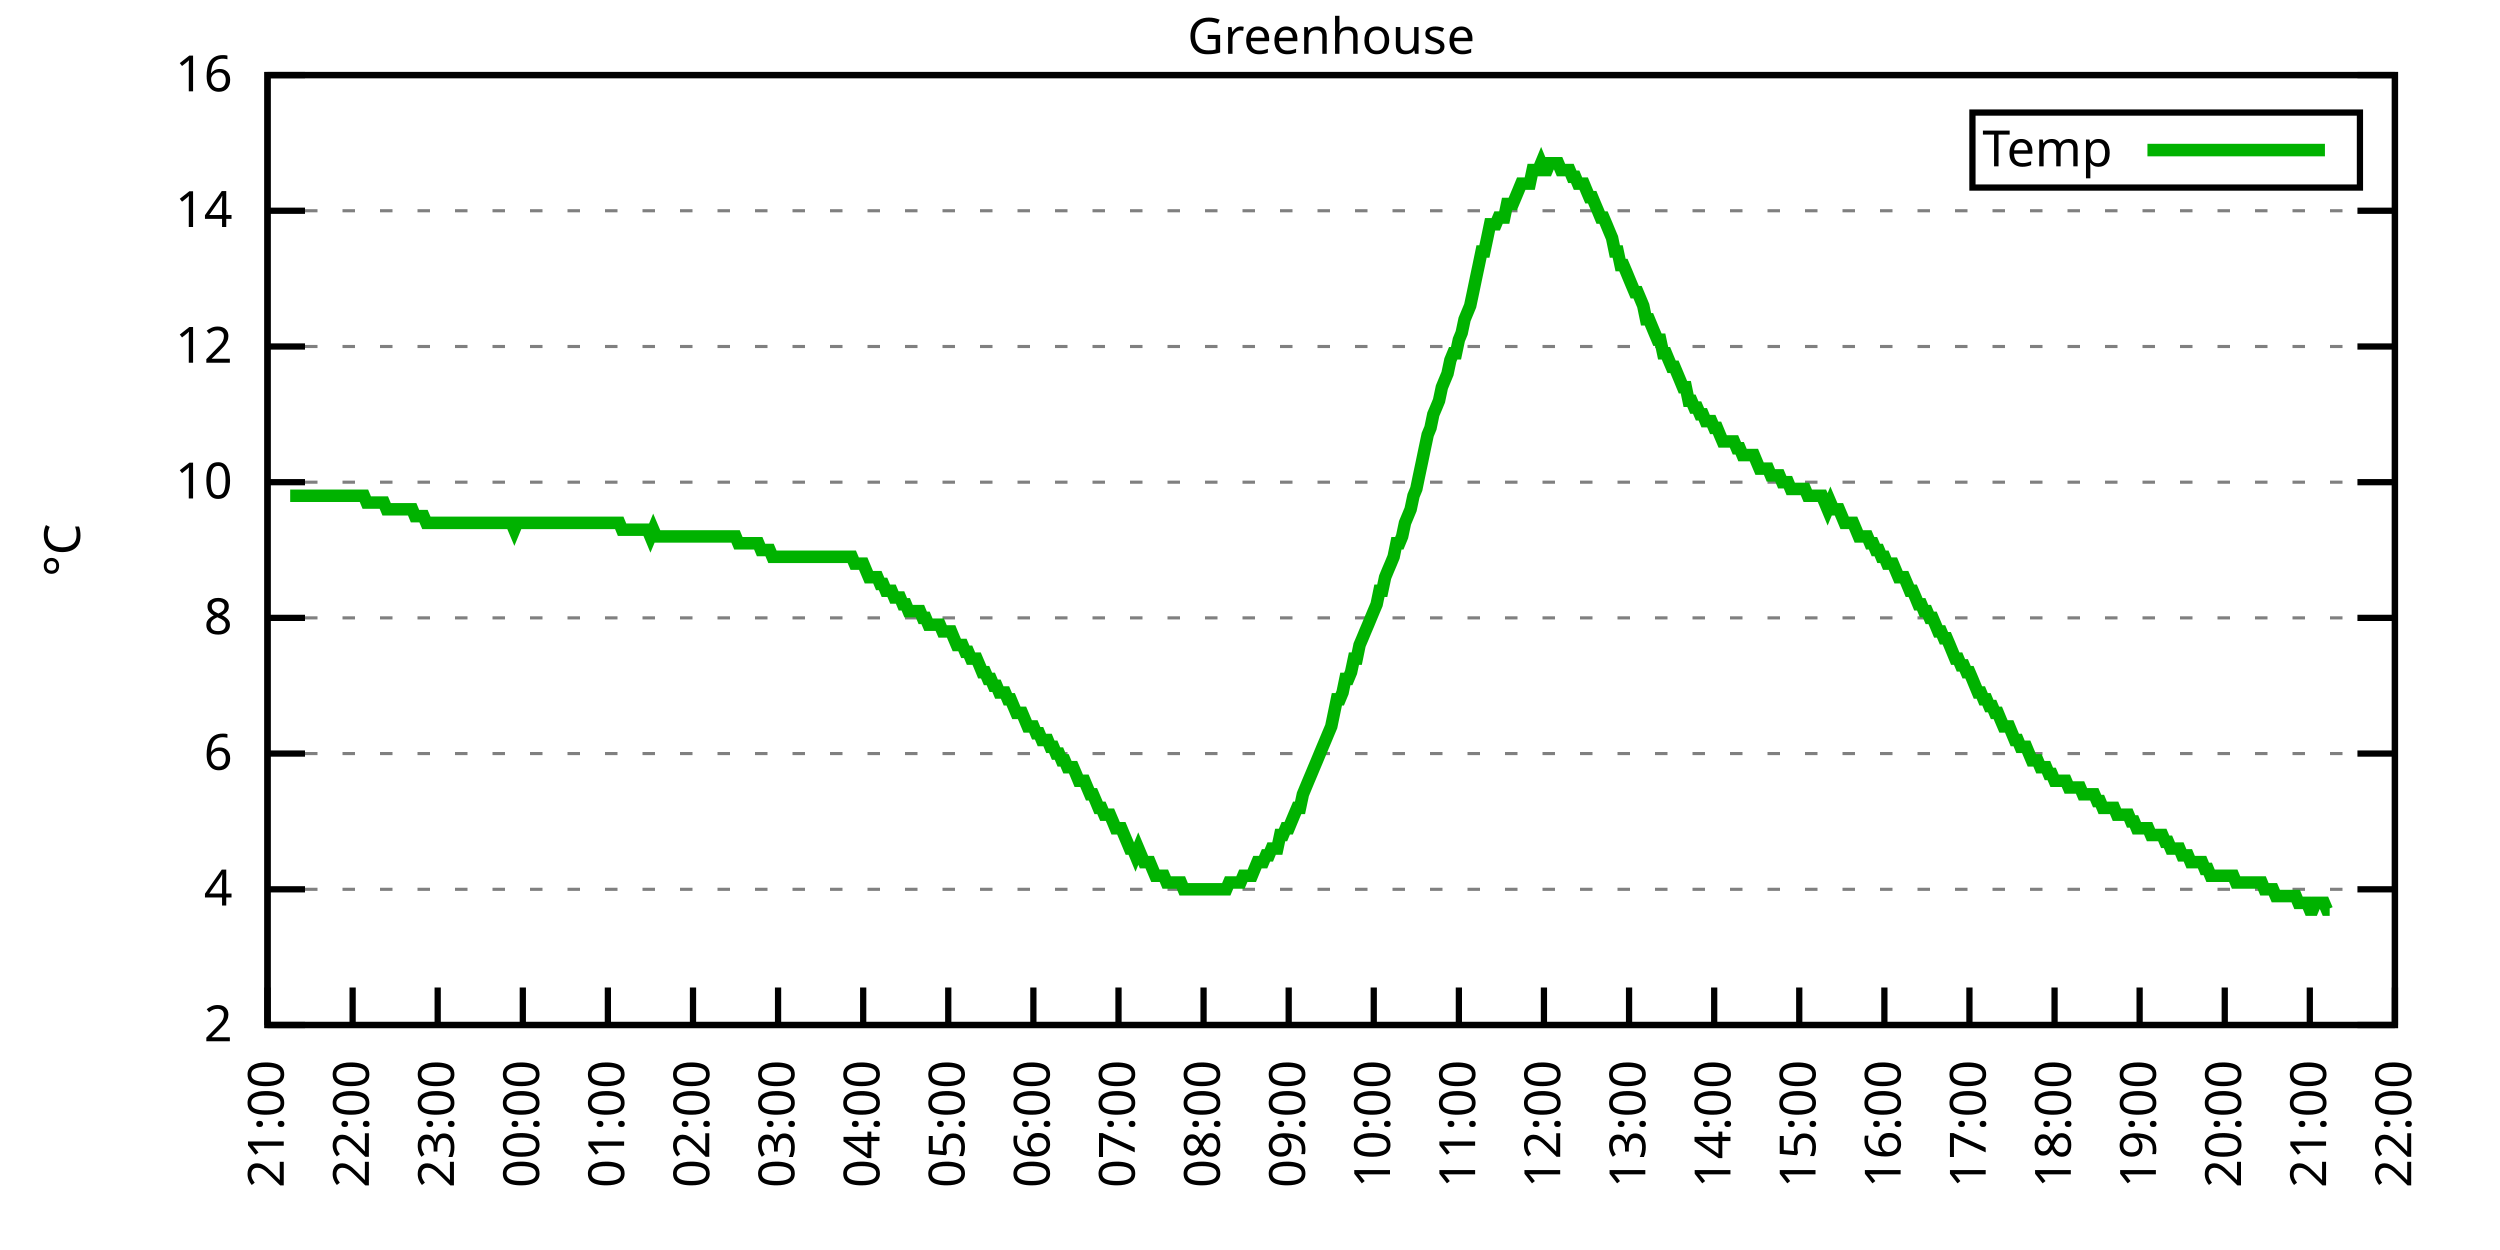
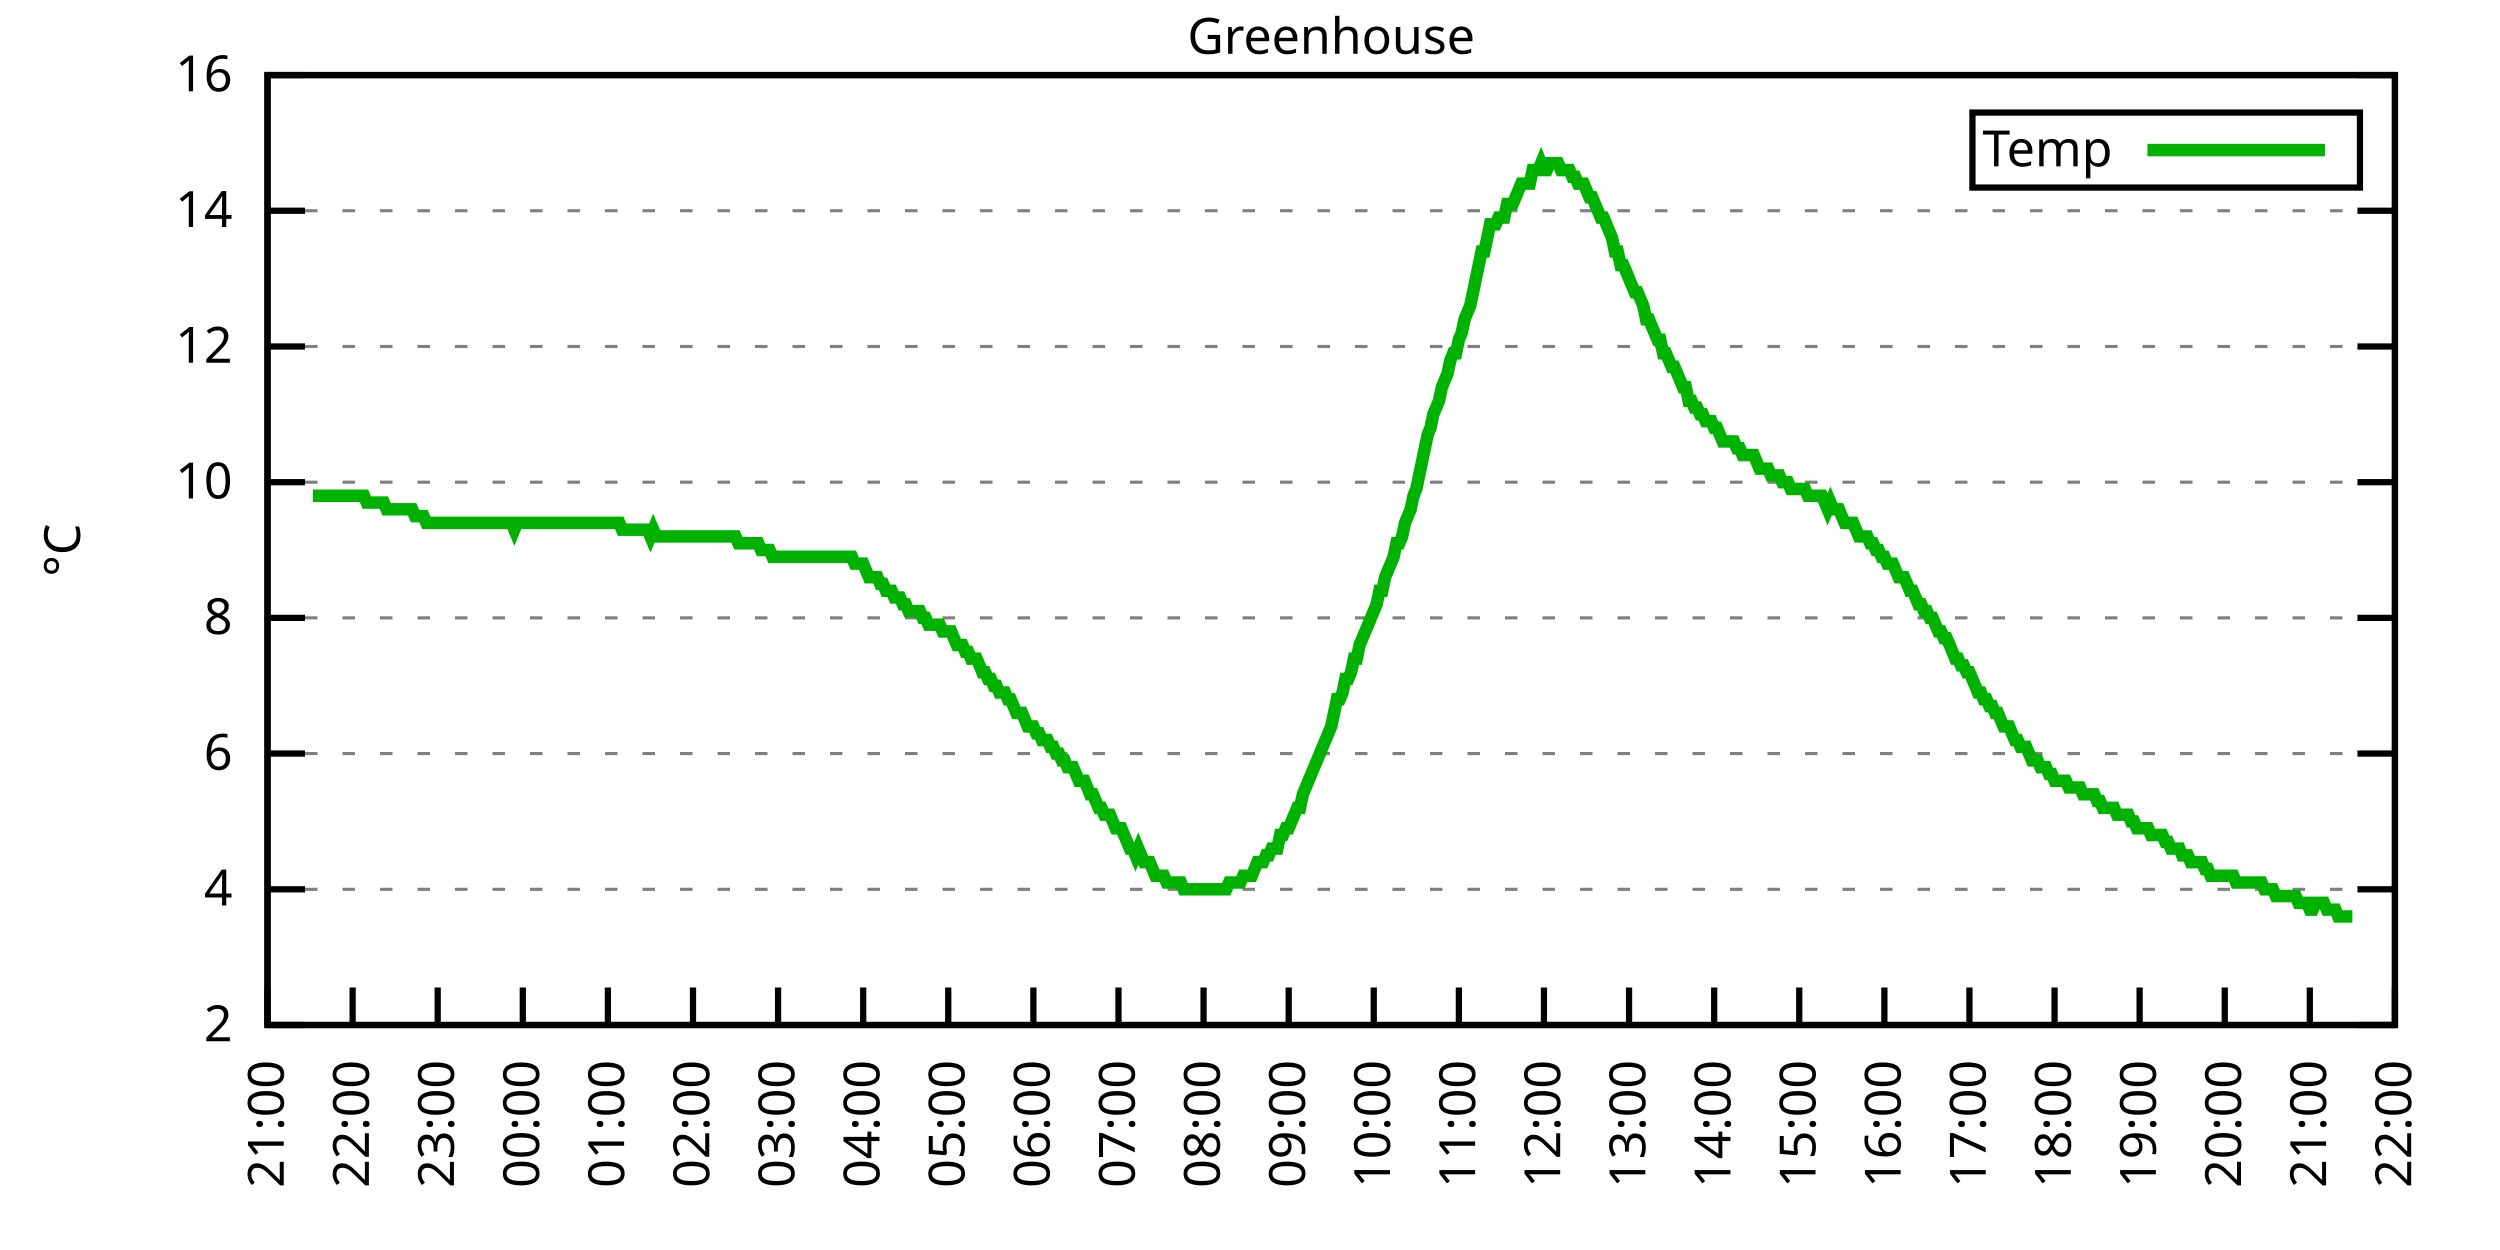
<svg xmlns="http://www.w3.org/2000/svg" xmlns:xlink="http://www.w3.org/1999/xlink" width="400" height="200" viewBox="0 0 400 200">
  <g id="gnuplot_canvas">
    <rect x="0" y="0" width="400" height="200" fill="none" />
    <defs>
      <circle id="gpDot" r="0.5" stroke-width="0.5" stroke="currentColor" />
      <path id="gpPt0" stroke-width="0.333" stroke="currentColor" d="M-1,0 h2 M0,-1 v2" />
      <path id="gpPt1" stroke-width="0.333" stroke="currentColor" d="M-1,-1 L1,1 M1,-1 L-1,1" />
      <path id="gpPt2" stroke-width="0.333" stroke="currentColor" d="M-1,0 L1,0 M0,-1 L0,1 M-1,-1 L1,1 M-1,1 L1,-1" />
      <rect id="gpPt3" stroke-width="0.333" stroke="currentColor" x="-1" y="-1" width="2" height="2" />
      <rect id="gpPt4" stroke-width="0.333" stroke="currentColor" fill="currentColor" x="-1" y="-1" width="2" height="2" />
      <circle id="gpPt5" stroke-width="0.333" stroke="currentColor" cx="0" cy="0" r="1" />
      <use xlink:href="#gpPt5" id="gpPt6" fill="currentColor" stroke="none" />
      <path id="gpPt7" stroke-width="0.333" stroke="currentColor" d="M0,-1.33 L-1.33,0.67 L1.33,0.67 z" />
      <use xlink:href="#gpPt7" id="gpPt8" fill="currentColor" stroke="none" />
      <use xlink:href="#gpPt7" id="gpPt9" stroke="currentColor" transform="rotate(180)" />
      <use xlink:href="#gpPt9" id="gpPt10" fill="currentColor" stroke="none" />
      <use xlink:href="#gpPt3" id="gpPt11" stroke="currentColor" transform="rotate(45)" />
      <use xlink:href="#gpPt11" id="gpPt12" fill="currentColor" stroke="none" />
      <path id="gpPt13" stroke-width="0.333" stroke="currentColor" d="M0,1.330 L1.265,0.411 L0.782,-1.067 L-0.782,-1.076 L-1.265,0.411 z" />
      <use xlink:href="#gpPt13" id="gpPt14" fill="currentColor" stroke="none" />
      <filter id="textbox" filterUnits="objectBoundingBox" x="0" y="0" height="1" width="1">
        <feFlood flood-color="white" flood-opacity="1" result="bgnd" />
        <feComposite in="SourceGraphic" in2="bgnd" operator="atop" />
      </filter>
      <filter id="greybox" filterUnits="objectBoundingBox" x="0" y="0" height="1" width="1">
        <feFlood flood-color="lightgrey" flood-opacity="1" result="grey" />
        <feComposite in="SourceGraphic" in2="grey" operator="atop" />
      </filter>
    </defs>
    <g fill="none" color="white" stroke="currentColor" stroke-width="1.00" stroke-linecap="butt" stroke-linejoin="miter">
</g>
    <g fill="none" color="black" stroke="currentColor" stroke-width="1.00" stroke-linecap="butt" stroke-linejoin="miter">
      <g stroke="none" shape-rendering="crispEdges">
        <polygon fill="rgb(255, 255, 255)" points="42.80,164.00 383.18,164.00 383.18,12.02 42.80,12.02 " />
      </g>
    </g>
    <g fill="none" color="black" stroke="currentColor" stroke-width="1.00" stroke-linecap="butt" stroke-linejoin="miter">
</g>
    <g fill="none" color="black" stroke="black" stroke-width="0.50" stroke-linecap="butt" stroke-linejoin="miter">
</g>
    <g fill="none" color="gray" stroke="currentColor" stroke-width="0.50" stroke-linecap="butt" stroke-linejoin="miter">
      <path stroke="gray" stroke-dasharray="2,4" class="gridline" d="M42.80,164.00 L383.19,164.00  " />
    </g>
    <g fill="none" color="gray" stroke="gray" stroke-width="1.00" stroke-linecap="butt" stroke-linejoin="miter">
</g>
    <g fill="none" color="black" stroke="currentColor" stroke-width="1.00" stroke-linecap="butt" stroke-linejoin="miter">
      <path stroke="black" d="M42.80,164.00 L48.80,164.00 M383.19,164.00 L377.19,164.00  " />
      <g transform="translate(37.20,166.60)" stroke="none" fill="black" font-family="Sans" font-size="8.00" text-anchor="end">
        <text>
          <tspan font-family="Sans"> 2</tspan>
        </text>
      </g>
    </g>
    <g fill="none" color="black" stroke="currentColor" stroke-width="1.00" stroke-linecap="butt" stroke-linejoin="miter">
</g>
    <g fill="none" color="black" stroke="black" stroke-width="0.50" stroke-linecap="butt" stroke-linejoin="miter">
</g>
    <g fill="none" color="gray" stroke="currentColor" stroke-width="0.50" stroke-linecap="butt" stroke-linejoin="miter">
      <path stroke="gray" stroke-dasharray="2,4" class="gridline" d="M42.80,142.29 L383.19,142.29  " />
    </g>
    <g fill="none" color="gray" stroke="gray" stroke-width="1.00" stroke-linecap="butt" stroke-linejoin="miter">
</g>
    <g fill="none" color="black" stroke="currentColor" stroke-width="1.00" stroke-linecap="butt" stroke-linejoin="miter">
      <path stroke="black" d="M42.80,142.29 L48.80,142.29 M383.19,142.29 L377.19,142.29  " />
      <g transform="translate(37.20,144.89)" stroke="none" fill="black" font-family="Sans" font-size="8.00" text-anchor="end">
        <text>
          <tspan font-family="Sans"> 4</tspan>
        </text>
      </g>
    </g>
    <g fill="none" color="black" stroke="currentColor" stroke-width="1.00" stroke-linecap="butt" stroke-linejoin="miter">
</g>
    <g fill="none" color="black" stroke="black" stroke-width="0.50" stroke-linecap="butt" stroke-linejoin="miter">
</g>
    <g fill="none" color="gray" stroke="currentColor" stroke-width="0.50" stroke-linecap="butt" stroke-linejoin="miter">
      <path stroke="gray" stroke-dasharray="2,4" class="gridline" d="M42.80,120.57 L383.19,120.57  " />
    </g>
    <g fill="none" color="gray" stroke="gray" stroke-width="1.00" stroke-linecap="butt" stroke-linejoin="miter">
</g>
    <g fill="none" color="black" stroke="currentColor" stroke-width="1.00" stroke-linecap="butt" stroke-linejoin="miter">
      <path stroke="black" d="M42.80,120.57 L48.80,120.57 M383.19,120.57 L377.19,120.57  " />
      <g transform="translate(37.20,123.17)" stroke="none" fill="black" font-family="Sans" font-size="8.00" text-anchor="end">
        <text>
          <tspan font-family="Sans"> 6</tspan>
        </text>
      </g>
    </g>
    <g fill="none" color="black" stroke="currentColor" stroke-width="1.00" stroke-linecap="butt" stroke-linejoin="miter">
</g>
    <g fill="none" color="black" stroke="black" stroke-width="0.50" stroke-linecap="butt" stroke-linejoin="miter">
</g>
    <g fill="none" color="gray" stroke="currentColor" stroke-width="0.50" stroke-linecap="butt" stroke-linejoin="miter">
      <path stroke="gray" stroke-dasharray="2,4" class="gridline" d="M42.80,98.86 L383.19,98.86  " />
    </g>
    <g fill="none" color="gray" stroke="gray" stroke-width="1.00" stroke-linecap="butt" stroke-linejoin="miter">
</g>
    <g fill="none" color="black" stroke="currentColor" stroke-width="1.00" stroke-linecap="butt" stroke-linejoin="miter">
      <path stroke="black" d="M42.80,98.86 L48.80,98.86 M383.19,98.86 L377.19,98.86  " />
      <g transform="translate(37.20,101.46)" stroke="none" fill="black" font-family="Sans" font-size="8.00" text-anchor="end">
        <text>
          <tspan font-family="Sans"> 8</tspan>
        </text>
      </g>
    </g>
    <g fill="none" color="black" stroke="currentColor" stroke-width="1.00" stroke-linecap="butt" stroke-linejoin="miter">
</g>
    <g fill="none" color="black" stroke="black" stroke-width="0.50" stroke-linecap="butt" stroke-linejoin="miter">
</g>
    <g fill="none" color="gray" stroke="currentColor" stroke-width="0.50" stroke-linecap="butt" stroke-linejoin="miter">
      <path stroke="gray" stroke-dasharray="2,4" class="gridline" d="M42.80,77.15 L383.19,77.15  " />
    </g>
    <g fill="none" color="gray" stroke="gray" stroke-width="1.00" stroke-linecap="butt" stroke-linejoin="miter">
</g>
    <g fill="none" color="black" stroke="currentColor" stroke-width="1.00" stroke-linecap="butt" stroke-linejoin="miter">
      <path stroke="black" d="M42.80,77.15 L48.80,77.15 M383.19,77.15 L377.19,77.15  " />
      <g transform="translate(37.20,79.75)" stroke="none" fill="black" font-family="Sans" font-size="8.00" text-anchor="end">
        <text>
          <tspan font-family="Sans"> 10</tspan>
        </text>
      </g>
    </g>
    <g fill="none" color="black" stroke="currentColor" stroke-width="1.00" stroke-linecap="butt" stroke-linejoin="miter">
</g>
    <g fill="none" color="black" stroke="black" stroke-width="0.50" stroke-linecap="butt" stroke-linejoin="miter">
</g>
    <g fill="none" color="gray" stroke="currentColor" stroke-width="0.50" stroke-linecap="butt" stroke-linejoin="miter">
      <path stroke="gray" stroke-dasharray="2,4" class="gridline" d="M42.80,55.44 L383.19,55.44  " />
    </g>
    <g fill="none" color="gray" stroke="gray" stroke-width="1.00" stroke-linecap="butt" stroke-linejoin="miter">
</g>
    <g fill="none" color="black" stroke="currentColor" stroke-width="1.00" stroke-linecap="butt" stroke-linejoin="miter">
      <path stroke="black" d="M42.80,55.44 L48.80,55.44 M383.19,55.44 L377.19,55.44  " />
      <g transform="translate(37.20,58.04)" stroke="none" fill="black" font-family="Sans" font-size="8.00" text-anchor="end">
        <text>
          <tspan font-family="Sans"> 12</tspan>
        </text>
      </g>
    </g>
    <g fill="none" color="black" stroke="currentColor" stroke-width="1.00" stroke-linecap="butt" stroke-linejoin="miter">
</g>
    <g fill="none" color="black" stroke="black" stroke-width="0.50" stroke-linecap="butt" stroke-linejoin="miter">
</g>
    <g fill="none" color="gray" stroke="currentColor" stroke-width="0.50" stroke-linecap="butt" stroke-linejoin="miter">
      <path stroke="gray" stroke-dasharray="2,4" class="gridline" d="M42.80,33.72 L383.19,33.72  " />
    </g>
    <g fill="none" color="gray" stroke="gray" stroke-width="1.00" stroke-linecap="butt" stroke-linejoin="miter">
</g>
    <g fill="none" color="black" stroke="currentColor" stroke-width="1.00" stroke-linecap="butt" stroke-linejoin="miter">
      <path stroke="black" d="M42.80,33.72 L48.80,33.72 M383.19,33.72 L377.19,33.72  " />
      <g transform="translate(37.20,36.32)" stroke="none" fill="black" font-family="Sans" font-size="8.00" text-anchor="end">
        <text>
          <tspan font-family="Sans"> 14</tspan>
        </text>
      </g>
    </g>
    <g fill="none" color="black" stroke="currentColor" stroke-width="1.00" stroke-linecap="butt" stroke-linejoin="miter">
</g>
    <g fill="none" color="black" stroke="black" stroke-width="0.50" stroke-linecap="butt" stroke-linejoin="miter">
</g>
    <g fill="none" color="gray" stroke="currentColor" stroke-width="0.50" stroke-linecap="butt" stroke-linejoin="miter">
      <path stroke="gray" stroke-dasharray="2,4" class="gridline" d="M42.80,12.01 L383.19,12.01  " />
    </g>
    <g fill="none" color="gray" stroke="gray" stroke-width="1.00" stroke-linecap="butt" stroke-linejoin="miter">
</g>
    <g fill="none" color="black" stroke="currentColor" stroke-width="1.00" stroke-linecap="butt" stroke-linejoin="miter">
      <path stroke="black" d="M42.80,12.01 L48.80,12.01 M383.19,12.01 L377.19,12.01  " />
      <g transform="translate(37.20,14.61)" stroke="none" fill="black" font-family="Sans" font-size="8.00" text-anchor="end">
        <text>
          <tspan font-family="Sans"> 16</tspan>
        </text>
      </g>
    </g>
    <g fill="none" color="black" stroke="currentColor" stroke-width="1.00" stroke-linecap="butt" stroke-linejoin="miter">
      <path stroke="black" d="M42.80,164.00 L42.80,158.00  " />
      <g transform="translate(45.40,169.60) rotate(270.00)" stroke="none" fill="black" font-family="Sans" font-size="8.00" text-anchor="end">
        <text>
          <tspan font-family="Sans">21:00</tspan>
        </text>
      </g>
    </g>
    <g fill="none" color="black" stroke="currentColor" stroke-width="1.00" stroke-linecap="butt" stroke-linejoin="miter">
      <path stroke="black" d="M56.42,164.00 L56.42,158.00  " />
      <g transform="translate(59.02,169.60) rotate(270.00)" stroke="none" fill="black" font-family="Sans" font-size="8.00" text-anchor="end">
        <text>
          <tspan font-family="Sans">22:00</tspan>
        </text>
      </g>
    </g>
    <g fill="none" color="black" stroke="currentColor" stroke-width="1.00" stroke-linecap="butt" stroke-linejoin="miter">
      <path stroke="black" d="M70.03,164.00 L70.03,158.00  " />
      <g transform="translate(72.63,169.60) rotate(270.00)" stroke="none" fill="black" font-family="Sans" font-size="8.00" text-anchor="end">
        <text>
          <tspan font-family="Sans">23:00</tspan>
        </text>
      </g>
    </g>
    <g fill="none" color="black" stroke="currentColor" stroke-width="1.00" stroke-linecap="butt" stroke-linejoin="miter">
      <path stroke="black" d="M83.65,164.00 L83.65,158.00  " />
      <g transform="translate(86.25,169.60) rotate(270.00)" stroke="none" fill="black" font-family="Sans" font-size="8.00" text-anchor="end">
        <text>
          <tspan font-family="Sans">00:00</tspan>
        </text>
      </g>
    </g>
    <g fill="none" color="black" stroke="currentColor" stroke-width="1.00" stroke-linecap="butt" stroke-linejoin="miter">
      <path stroke="black" d="M97.26,164.00 L97.26,158.00  " />
      <g transform="translate(99.86,169.60) rotate(270.00)" stroke="none" fill="black" font-family="Sans" font-size="8.00" text-anchor="end">
        <text>
          <tspan font-family="Sans">01:00</tspan>
        </text>
      </g>
    </g>
    <g fill="none" color="black" stroke="currentColor" stroke-width="1.00" stroke-linecap="butt" stroke-linejoin="miter">
      <path stroke="black" d="M110.88,164.00 L110.88,158.00  " />
      <g transform="translate(113.48,169.60) rotate(270.00)" stroke="none" fill="black" font-family="Sans" font-size="8.00" text-anchor="end">
        <text>
          <tspan font-family="Sans">02:00</tspan>
        </text>
      </g>
    </g>
    <g fill="none" color="black" stroke="currentColor" stroke-width="1.00" stroke-linecap="butt" stroke-linejoin="miter">
      <path stroke="black" d="M124.49,164.00 L124.49,158.00  " />
      <g transform="translate(127.09,169.60) rotate(270.00)" stroke="none" fill="black" font-family="Sans" font-size="8.00" text-anchor="end">
        <text>
          <tspan font-family="Sans">03:00</tspan>
        </text>
      </g>
    </g>
    <g fill="none" color="black" stroke="currentColor" stroke-width="1.00" stroke-linecap="butt" stroke-linejoin="miter">
      <path stroke="black" d="M138.11,164.00 L138.11,158.00  " />
      <g transform="translate(140.71,169.60) rotate(270.00)" stroke="none" fill="black" font-family="Sans" font-size="8.00" text-anchor="end">
        <text>
          <tspan font-family="Sans">04:00</tspan>
        </text>
      </g>
    </g>
    <g fill="none" color="black" stroke="currentColor" stroke-width="1.00" stroke-linecap="butt" stroke-linejoin="miter">
      <path stroke="black" d="M151.72,164.00 L151.72,158.00  " />
      <g transform="translate(154.32,169.60) rotate(270.00)" stroke="none" fill="black" font-family="Sans" font-size="8.00" text-anchor="end">
        <text>
          <tspan font-family="Sans">05:00</tspan>
        </text>
      </g>
    </g>
    <g fill="none" color="black" stroke="currentColor" stroke-width="1.00" stroke-linecap="butt" stroke-linejoin="miter">
      <path stroke="black" d="M165.34,164.00 L165.34,158.00  " />
      <g transform="translate(167.94,169.60) rotate(270.00)" stroke="none" fill="black" font-family="Sans" font-size="8.00" text-anchor="end">
        <text>
          <tspan font-family="Sans">06:00</tspan>
        </text>
      </g>
    </g>
    <g fill="none" color="black" stroke="currentColor" stroke-width="1.00" stroke-linecap="butt" stroke-linejoin="miter">
      <path stroke="black" d="M178.96,164.00 L178.96,158.00  " />
      <g transform="translate(181.56,169.60) rotate(270.00)" stroke="none" fill="black" font-family="Sans" font-size="8.00" text-anchor="end">
        <text>
          <tspan font-family="Sans">07:00</tspan>
        </text>
      </g>
    </g>
    <g fill="none" color="black" stroke="currentColor" stroke-width="1.00" stroke-linecap="butt" stroke-linejoin="miter">
      <path stroke="black" d="M192.57,164.00 L192.57,158.00  " />
      <g transform="translate(195.17,169.60) rotate(270.00)" stroke="none" fill="black" font-family="Sans" font-size="8.00" text-anchor="end">
        <text>
          <tspan font-family="Sans">08:00</tspan>
        </text>
      </g>
    </g>
    <g fill="none" color="black" stroke="currentColor" stroke-width="1.00" stroke-linecap="butt" stroke-linejoin="miter">
      <path stroke="black" d="M206.19,164.00 L206.19,158.00  " />
      <g transform="translate(208.79,169.60) rotate(270.00)" stroke="none" fill="black" font-family="Sans" font-size="8.00" text-anchor="end">
        <text>
          <tspan font-family="Sans">09:00</tspan>
        </text>
      </g>
    </g>
    <g fill="none" color="black" stroke="currentColor" stroke-width="1.00" stroke-linecap="butt" stroke-linejoin="miter">
      <path stroke="black" d="M219.80,164.00 L219.80,158.00  " />
      <g transform="translate(222.40,169.60) rotate(270.00)" stroke="none" fill="black" font-family="Sans" font-size="8.00" text-anchor="end">
        <text>
          <tspan font-family="Sans">10:00</tspan>
        </text>
      </g>
    </g>
    <g fill="none" color="black" stroke="currentColor" stroke-width="1.00" stroke-linecap="butt" stroke-linejoin="miter">
      <path stroke="black" d="M233.42,164.00 L233.42,158.00  " />
      <g transform="translate(236.02,169.60) rotate(270.00)" stroke="none" fill="black" font-family="Sans" font-size="8.00" text-anchor="end">
        <text>
          <tspan font-family="Sans">11:00</tspan>
        </text>
      </g>
    </g>
    <g fill="none" color="black" stroke="currentColor" stroke-width="1.00" stroke-linecap="butt" stroke-linejoin="miter">
      <path stroke="black" d="M247.03,164.00 L247.03,158.00  " />
      <g transform="translate(249.63,169.60) rotate(270.00)" stroke="none" fill="black" font-family="Sans" font-size="8.00" text-anchor="end">
        <text>
          <tspan font-family="Sans">12:00</tspan>
        </text>
      </g>
    </g>
    <g fill="none" color="black" stroke="currentColor" stroke-width="1.00" stroke-linecap="butt" stroke-linejoin="miter">
      <path stroke="black" d="M260.65,164.00 L260.65,158.00  " />
      <g transform="translate(263.25,169.60) rotate(270.00)" stroke="none" fill="black" font-family="Sans" font-size="8.00" text-anchor="end">
        <text>
          <tspan font-family="Sans">13:00</tspan>
        </text>
      </g>
    </g>
    <g fill="none" color="black" stroke="currentColor" stroke-width="1.00" stroke-linecap="butt" stroke-linejoin="miter">
      <path stroke="black" d="M274.27,164.00 L274.27,158.00  " />
      <g transform="translate(276.87,169.60) rotate(270.00)" stroke="none" fill="black" font-family="Sans" font-size="8.00" text-anchor="end">
        <text>
          <tspan font-family="Sans">14:00</tspan>
        </text>
      </g>
    </g>
    <g fill="none" color="black" stroke="currentColor" stroke-width="1.00" stroke-linecap="butt" stroke-linejoin="miter">
      <path stroke="black" d="M287.88,164.00 L287.88,158.00  " />
      <g transform="translate(290.48,169.60) rotate(270.00)" stroke="none" fill="black" font-family="Sans" font-size="8.00" text-anchor="end">
        <text>
          <tspan font-family="Sans">15:00</tspan>
        </text>
      </g>
    </g>
    <g fill="none" color="black" stroke="currentColor" stroke-width="1.00" stroke-linecap="butt" stroke-linejoin="miter">
      <path stroke="black" d="M301.50,164.00 L301.50,158.00  " />
      <g transform="translate(304.10,169.60) rotate(270.00)" stroke="none" fill="black" font-family="Sans" font-size="8.00" text-anchor="end">
        <text>
          <tspan font-family="Sans">16:00</tspan>
        </text>
      </g>
    </g>
    <g fill="none" color="black" stroke="currentColor" stroke-width="1.00" stroke-linecap="butt" stroke-linejoin="miter">
      <path stroke="black" d="M315.11,164.00 L315.11,158.00  " />
      <g transform="translate(317.71,169.60) rotate(270.00)" stroke="none" fill="black" font-family="Sans" font-size="8.00" text-anchor="end">
        <text>
          <tspan font-family="Sans">17:00</tspan>
        </text>
      </g>
    </g>
    <g fill="none" color="black" stroke="currentColor" stroke-width="1.00" stroke-linecap="butt" stroke-linejoin="miter">
      <path stroke="black" d="M328.73,164.00 L328.73,158.00  " />
      <g transform="translate(331.33,169.60) rotate(270.00)" stroke="none" fill="black" font-family="Sans" font-size="8.00" text-anchor="end">
        <text>
          <tspan font-family="Sans">18:00</tspan>
        </text>
      </g>
    </g>
    <g fill="none" color="black" stroke="currentColor" stroke-width="1.00" stroke-linecap="butt" stroke-linejoin="miter">
      <path stroke="black" d="M342.34,164.00 L342.34,158.00  " />
      <g transform="translate(344.94,169.60) rotate(270.00)" stroke="none" fill="black" font-family="Sans" font-size="8.00" text-anchor="end">
        <text>
          <tspan font-family="Sans">19:00</tspan>
        </text>
      </g>
    </g>
    <g fill="none" color="black" stroke="currentColor" stroke-width="1.00" stroke-linecap="butt" stroke-linejoin="miter">
      <path stroke="black" d="M355.96,164.00 L355.96,158.00  " />
      <g transform="translate(358.56,169.60) rotate(270.00)" stroke="none" fill="black" font-family="Sans" font-size="8.00" text-anchor="end">
        <text>
          <tspan font-family="Sans">20:00</tspan>
        </text>
      </g>
    </g>
    <g fill="none" color="black" stroke="currentColor" stroke-width="1.00" stroke-linecap="butt" stroke-linejoin="miter">
      <path stroke="black" d="M369.57,164.00 L369.57,158.00  " />
      <g transform="translate(372.17,169.60) rotate(270.00)" stroke="none" fill="black" font-family="Sans" font-size="8.00" text-anchor="end">
        <text>
          <tspan font-family="Sans">21:00</tspan>
        </text>
      </g>
    </g>
    <g fill="none" color="black" stroke="currentColor" stroke-width="1.00" stroke-linecap="butt" stroke-linejoin="miter">
      <path stroke="black" d="M383.19,164.00 L383.19,158.00  " />
      <g transform="translate(385.79,169.60) rotate(270.00)" stroke="none" fill="black" font-family="Sans" font-size="8.00" text-anchor="end">
        <text>
          <tspan font-family="Sans">22:00</tspan>
        </text>
      </g>
    </g>
    <g fill="none" color="black" stroke="currentColor" stroke-width="1.00" stroke-linecap="butt" stroke-linejoin="miter">
</g>
    <g fill="none" color="black" stroke="currentColor" stroke-width="1.00" stroke-linecap="butt" stroke-linejoin="miter">
      <path stroke="black" d="M42.80,12.01 L42.80,164.00 L383.19,164.00 L383.19,12.01 L42.80,12.01 Z  " />
    </g>
    <g fill="none" color="black" stroke="currentColor" stroke-width="1.00" stroke-linecap="butt" stroke-linejoin="miter">
</g>
    <g fill="none" color="black" stroke="currentColor" stroke-width="1.00" stroke-linecap="butt" stroke-linejoin="miter">
      <path stroke="black" d="M315.59,30.01 L315.59,18.01 L377.59,18.01 L377.59,30.01 L315.59,30.01 Z  " />
    </g>
    <g id="Greenhouse_plot_1">
      <g fill="none" color="white" stroke="black" stroke-width="2.00" stroke-linecap="butt" stroke-linejoin="miter">
</g>
      <g fill="none" color="black" stroke="currentColor" stroke-width="2.00" stroke-linecap="butt" stroke-linejoin="miter">
        <g transform="translate(337.99,26.61)" stroke="none" fill="black" font-family="Sans" font-size="8.00" text-anchor="end">
          <text>
            <tspan font-family="Sans">Temp</tspan>
          </text>
        </g>
      </g>
      <g fill="none" color="black" stroke="currentColor" stroke-width="2.00" stroke-linecap="butt" stroke-linejoin="miter">
-         <path stroke="rgb(  0, 178,   0)" d="M343.59,24.01 L371.99,24.01 M46.43,79.32 L46.88,79.32 L47.34,79.32 L47.79,79.32 L48.25,79.32 L48.70,79.32   L49.15,79.32 L49.61,79.32 L50.06,79.32 L50.52,79.32 L50.97,79.32 L51.42,79.32 L51.88,79.32 L52.33,79.32   L52.78,79.32 L53.24,79.32 L53.69,79.32 L54.15,79.32 L54.60,79.32 L55.05,79.32 L55.51,79.32 L55.96,79.32   L56.42,79.32 L56.87,79.32 L57.32,79.32 L57.78,79.32 L58.23,79.32 L58.68,80.41 L59.14,80.41 L59.59,80.41   L60.05,80.41 L60.50,80.41 L60.95,80.41 L61.41,80.41 L61.86,81.49 L62.32,81.49 L62.77,81.49 L63.22,81.49   L63.68,81.49 L64.13,81.49 L64.58,81.49 L65.04,81.49 L65.49,81.49 L65.95,81.49 L66.40,82.58 L66.85,82.58   L67.31,82.58 L67.76,82.58 L68.22,83.66 L68.67,83.66 L69.12,83.66 L69.58,83.66 L70.03,83.66 L70.49,83.66   L70.94,83.66 L71.39,83.66 L71.85,83.66 L72.30,83.66 L72.75,83.66 L73.21,83.66 L74.12,83.66 L74.57,83.66   L75.02,83.66 L75.48,83.66 L75.93,83.66 L76.39,83.66 L76.84,83.66 L77.29,83.66 L77.75,83.66 L78.20,83.66   L78.65,83.66 L79.11,83.66 L79.56,83.66 L80.02,83.66 L80.47,83.66 L80.92,83.66 L81.38,83.66 L81.83,83.66   L82.29,84.75 L82.74,83.66 L83.19,83.66 L83.65,83.66 L84.10,83.66 L84.55,83.66 L85.01,83.66 L85.46,83.66   L85.92,83.66 L86.37,83.66 L86.82,83.66 L87.28,83.66 L87.73,83.66 L88.19,83.66 L88.64,83.66 L89.09,83.66   L89.55,83.66 L90.00,83.66 L90.45,83.66 L90.91,83.66 L91.36,83.66 L91.82,83.66 L92.27,83.66 L92.72,83.66   L93.18,83.66 L93.63,83.66 L94.09,83.66 L94.54,83.66 L94.99,83.66 L95.45,83.66 L95.90,83.66 L96.35,83.66   L96.81,83.66 L97.26,83.66 L97.72,83.66 L98.17,83.66 L98.62,83.66 L99.08,83.66 L99.53,84.75 L99.99,84.75   L100.44,84.75 L100.89,84.75 L101.35,84.75 L101.80,84.75 L102.25,84.75 L102.71,84.75 L103.16,84.75 L103.62,84.75   L104.07,85.83 L104.52,84.75 L104.98,85.83 L105.43,85.83 L105.89,85.83 L106.34,85.83 L106.79,85.83 L107.25,85.83   L107.70,85.83 L108.15,85.83 L108.61,85.83 L109.06,85.83 L109.52,85.83 L109.97,85.83 L110.42,85.83 L110.88,85.83   L111.33,85.83 L111.79,85.83 L112.24,85.83 L112.69,85.83 L113.15,85.83 L113.60,85.83 L114.05,85.83 L114.51,85.83   L114.96,85.83 L115.42,85.83 L115.87,85.83 L116.32,85.83 L116.78,85.83 L117.23,85.83 L117.69,85.83 L118.14,86.92   L118.59,86.92 L119.05,86.92 L119.50,86.92 L119.96,86.92 L120.41,86.92 L120.86,86.92 L121.32,86.92 L121.77,88.00   L122.22,88.00 L122.68,88.00 L123.13,88.00 L123.59,89.09 L124.04,89.09 L124.49,89.09 L124.95,89.09 L125.40,89.09   L125.86,89.09 L126.31,89.09 L126.76,89.09 L127.22,89.09 L127.67,89.09 L128.12,89.09 L128.58,89.09 L129.03,89.09   L129.49,89.09 L129.94,89.09 L130.39,89.09 L130.85,89.09 L131.30,89.09 L131.76,89.09 L132.21,89.09 L132.66,89.09   L133.12,89.09 L133.57,89.09 L134.02,89.09 L134.48,89.09 L134.93,89.09 L135.39,89.09 L135.84,89.09 L136.29,89.09   L136.75,90.18 L137.20,90.18 L137.66,90.18 L138.11,90.18 L138.56,91.26 L139.02,92.35 L139.47,92.35 L139.92,92.35   L140.38,92.35 L140.83,93.43 L141.29,93.43 L141.74,94.52 L142.19,94.52 L142.65,94.52 L143.10,95.60 L143.56,95.60   L144.01,95.60 L144.46,96.69 L144.92,96.69 L145.37,97.78 L145.82,97.78 L146.28,97.78 L146.73,97.78 L147.19,97.78   L147.64,98.86 L148.09,98.86 L148.55,99.95 L149.00,99.95 L149.46,99.95 L149.91,99.95 L150.36,99.95 L150.82,101.03   L151.27,101.03 L151.72,101.03 L152.18,101.03 L152.63,102.12 L153.09,103.20 L153.54,103.20 L153.99,103.20 L154.45,104.29   L154.90,104.29 L155.36,105.38 L155.81,105.38 L156.26,105.38 L156.72,106.46 L157.17,107.55 L157.62,107.55 L158.08,108.63   L158.53,108.63 L158.99,109.72 L159.44,109.72 L159.89,110.80 L160.35,110.80 L160.80,110.80 L161.26,111.89 L161.71,111.89   L162.16,112.97 L162.62,114.06 L163.07,114.06 L163.52,114.06 L163.98,115.15 L164.43,116.23 L164.89,116.23 L165.34,116.23   L165.79,117.32 L166.25,117.32 L166.70,118.40 L167.16,118.40 L167.61,118.40 L168.06,119.49 L168.52,119.49 L168.97,120.57   L169.43,120.57 L169.88,121.66 L170.33,121.66 L170.79,122.75 L171.24,122.75 L171.69,122.75 L172.15,123.83 L172.60,124.92   L173.06,124.92 L173.51,124.92 L173.96,126.00 L174.42,127.09 L174.87,127.09 L175.33,128.17 L175.78,129.26 L176.23,129.26   L176.69,130.35 L177.14,130.35 L177.59,130.35 L178.05,131.43 L178.50,132.52 L178.96,132.52 L179.41,132.52 L179.86,133.60   L180.32,134.69 L180.77,135.77 L181.23,135.77 L181.68,136.86 L182.13,135.77 L182.59,136.86 L183.04,137.94 L183.49,137.94   L183.95,137.94 L184.40,139.03 L184.86,140.12 L185.31,140.12 L185.76,140.12 L186.22,140.12 L186.67,141.20 L187.13,141.20   L187.58,141.20 L188.03,141.20 L188.49,141.20 L188.94,141.20 L189.39,142.29 L189.85,142.29 L190.30,142.29 L190.76,142.29   L191.21,142.29 L191.66,142.29 L192.12,142.29 L192.57,142.29 L193.03,142.29 L193.48,142.29 L193.93,142.29 L194.39,142.29   L194.84,142.29 L195.29,142.29 L195.75,142.29 L196.20,142.29 L196.66,141.20 L197.11,141.20 L197.56,141.20 L198.02,141.20   L198.47,141.20 L198.93,140.12 L199.38,140.12 L199.83,140.12 L200.29,140.12 L200.74,139.03 L201.19,137.94 L201.65,137.94   L202.10,137.94 L202.56,136.86 L203.01,136.86 L203.46,135.77 L203.92,135.77 L204.37,135.77 L204.83,133.60 L205.28,133.60   L205.73,132.52 L206.19,132.52 L206.64,131.43 L207.09,130.35 L207.55,129.26 L208.00,129.26 L208.46,127.09 L208.91,126.00   L209.36,124.92 L209.82,123.83 L210.27,122.75 L210.73,121.66 L211.18,120.57 L211.63,119.49 L212.09,118.40 L212.54,117.32   L213.00,116.23 L213.45,114.06 L213.90,111.89 L214.36,111.89 L214.81,110.80 L215.26,108.63 L215.72,108.63 L216.17,107.55   L216.63,105.38 L217.08,105.38 L217.53,103.20 L217.99,102.12 L218.44,101.03 L218.90,99.95 L219.35,98.86 L219.80,97.78   L220.26,96.69 L220.71,94.52 L221.16,94.52 L221.62,92.35 L222.07,91.26 L222.53,90.18 L222.98,89.09 L223.43,86.92   L223.89,86.92 L224.34,85.83 L224.80,83.66 L225.25,82.58 L225.70,81.49 L226.16,79.32 L226.61,78.23 L227.06,76.06   L227.52,73.89 L227.97,71.72 L228.43,69.55 L228.88,68.46 L229.33,66.29 L229.79,65.21 L230.24,64.12 L230.70,61.95   L231.15,60.86 L231.60,59.78 L232.06,57.61 L232.51,56.52 L232.96,56.52 L233.42,54.35 L233.87,53.26 L234.33,51.09   L234.78,50.01 L235.23,48.92 L235.69,46.75 L236.14,44.58 L236.60,42.41 L237.05,40.24 L237.50,40.24 L237.96,38.07   L238.41,35.89 L238.86,35.89 L239.32,35.89 L239.77,34.81 L240.23,34.81 L240.68,34.81 L241.13,32.64 L241.59,32.64   L242.04,32.64 L242.50,31.55 L242.95,30.47 L243.40,29.38 L243.86,29.38 L244.31,29.38 L244.76,29.38 L245.22,27.21   L245.67,27.21 L246.13,27.21 L246.58,26.12 L247.03,27.21 L247.49,27.21 L247.94,26.12 L248.40,26.12 L248.85,26.12   L249.30,26.12 L249.76,27.21 L250.21,27.21 L250.66,27.21 L251.12,27.21 L251.57,28.29 L252.03,28.29 L252.48,29.38   L252.93,29.38 L253.39,29.38 L253.84,30.47 L254.30,31.55 L254.75,31.55 L255.20,32.64 L255.66,33.72 L256.11,34.81   L256.56,34.81 L257.02,35.89 L257.47,36.98 L257.93,38.07 L258.38,40.24 L258.83,40.24 L259.29,42.41 L259.74,42.41   L260.20,43.49 L260.65,44.58 L261.10,45.66 L261.56,46.75 L262.01,46.75 L262.47,47.84 L262.92,48.92 L263.37,51.09   L263.83,51.09 L264.28,52.18 L264.73,53.26 L265.19,54.35 L265.64,54.35 L266.10,56.52 L266.55,56.52 L267.00,57.61   L267.46,58.69 L267.91,58.69 L268.37,59.78 L268.82,60.86 L269.27,61.95 L269.73,61.95 L270.18,64.12 L270.63,64.12   L271.09,65.21 L271.54,65.21 L272.00,66.29 L272.45,66.29 L272.90,67.38 L273.36,67.38 L273.81,67.38 L274.27,68.46   L274.72,68.46 L275.17,69.55 L275.63,70.63 L276.08,70.63 L276.53,70.63 L276.99,70.63 L277.44,70.63 L277.90,71.72   L278.35,71.72 L278.80,72.81 L279.26,72.81 L279.71,72.81 L280.17,72.81 L280.62,72.81 L281.07,73.89 L281.53,74.98   L281.98,74.98 L282.43,74.98 L282.89,74.98 L283.34,76.06 L283.80,76.06 L284.25,76.06 L284.70,76.06 L285.16,77.15   L285.61,77.15 L286.07,77.15 L286.52,78.23 L286.97,78.23 L287.43,78.23 L287.88,78.23 L288.33,78.23 L288.79,78.23   L289.24,79.32 L289.70,79.32 L290.15,79.32 L290.60,79.32 L291.06,79.32 L291.51,79.32 L291.97,80.41 L292.42,81.49   L292.87,80.41 L293.33,81.49 L293.78,81.49 L294.23,81.49 L294.69,82.58 L295.14,83.66 L295.60,83.66 L296.05,83.66   L296.50,83.66 L296.96,84.75 L297.41,85.83 L297.87,85.83 L298.32,85.83 L298.77,85.83 L299.23,86.92 L299.68,86.92   L300.13,88.00 L300.59,88.00 L301.04,89.09 L301.50,89.09 L301.95,90.18 L302.40,90.18 L302.86,90.18 L303.31,91.26   L303.77,92.35 L304.22,92.35 L304.67,92.35 L305.13,93.43 L305.58,94.52 L306.03,94.52 L306.49,95.60 L306.94,96.69   L307.40,96.69 L307.85,97.78 L308.30,97.78 L308.76,98.86 L309.21,98.86 L309.67,99.95 L310.12,101.03 L310.57,101.03   L311.03,102.12 L311.48,102.12 L311.94,103.20 L312.39,104.29 L312.84,105.38 L313.30,105.38 L313.75,106.46 L314.20,106.46   L314.66,107.55 L315.11,107.55 L315.57,108.63 L316.02,109.72 L316.47,110.80 L316.93,110.80 L317.38,111.89 L317.84,111.89   L318.29,112.97 L318.74,112.97 L319.20,114.06 L319.65,114.06 L320.10,115.15 L320.56,116.23 L321.01,116.23 L321.47,116.23   L321.92,117.32 L322.37,118.40 L322.83,118.40 L323.28,119.49 L323.74,119.49 L324.19,119.49 L324.64,120.57 L325.10,121.66   L325.55,121.66 L326.00,121.66 L326.46,122.75 L326.91,122.75 L327.37,122.75 L327.82,123.83 L328.27,123.83 L328.73,124.92   L329.18,124.92 L329.64,124.92 L330.09,124.92 L330.54,124.92 L331.00,126.00 L331.45,126.00 L331.90,126.00 L332.36,126.00   L332.81,126.00 L333.27,127.09 L333.72,127.09 L334.17,127.09 L334.63,127.09 L335.08,127.09 L335.54,128.17 L335.99,128.17   L336.44,129.26 L336.90,129.26 L337.35,129.26 L337.80,129.26 L338.26,129.26 L338.71,130.35 L339.17,130.35 L339.62,130.35   L340.07,130.35 L340.53,130.35 L340.98,131.43 L341.44,131.43 L341.89,132.52 L342.34,132.52 L342.80,132.52 L343.25,132.52   L343.70,132.52 L344.16,133.60 L344.61,133.60 L345.07,133.60 L345.52,133.60 L345.97,133.60 L346.43,134.69 L346.88,134.69   L347.34,135.77 L347.79,135.77 L348.24,135.77 L348.70,135.77 L349.15,136.86 L349.60,136.86 L350.06,136.86 L350.51,137.94   L350.97,137.94 L351.42,137.94 L351.87,137.94 L352.33,137.94 L352.78,139.03 L353.24,139.03 L353.69,140.12 L354.14,140.12   L354.60,140.12 L355.05,140.12 L355.50,140.12 L355.96,140.12 L356.41,140.12 L356.87,140.12 L357.32,140.12 L357.77,141.20   L358.23,141.20 L358.68,141.20 L359.14,141.20 L359.59,141.20 L360.04,141.20 L360.50,141.20 L360.95,141.20 L361.41,141.20   L361.86,141.20 L362.31,142.29 L362.77,142.29 L363.22,142.29 L363.67,142.29 L364.13,143.37 L364.58,143.37 L365.04,143.37   L365.49,143.37 L365.94,143.37 L366.40,143.37 L366.85,143.37 L367.31,143.37 L367.76,144.46 L368.21,144.46 L368.67,144.46   L369.12,144.46 L369.57,145.54 L370.03,145.54 L370.48,144.46 L370.94,144.46 L371.39,144.46 L371.84,144.46 L372.30,145.54   L372.75,145.54  " />
+         <path stroke="rgb(  0, 178,   0)" d="M343.59,24.01 L371.99,24.01 M50.06,79.32 L50.52,79.32 L50.97,79.32 L51.42,79.32 L51.88,79.32 L52.33,79.32   L52.78,79.32 L53.24,79.32 L53.69,79.32 L54.15,79.32 L54.60,79.32 L55.05,79.32 L55.51,79.32 L55.96,79.32   L56.42,79.32 L56.87,79.32 L57.32,79.32 L57.78,79.32 L58.23,79.32 L58.68,80.41 L59.14,80.41 L59.59,80.41   L60.05,80.41 L60.50,80.41 L60.95,80.41 L61.41,80.41 L61.86,81.49 L62.32,81.49 L62.77,81.49 L63.22,81.49   L63.68,81.49 L64.13,81.49 L64.58,81.49 L65.04,81.49 L65.49,81.49 L65.95,81.49 L66.40,82.58 L66.85,82.58   L67.31,82.58 L67.76,82.58 L68.22,83.66 L68.67,83.66 L69.12,83.66 L69.58,83.66 L70.03,83.66 L70.49,83.66   L70.94,83.66 L71.39,83.66 L71.85,83.66 L72.30,83.66 L72.75,83.66 L73.21,83.66 L74.12,83.66 L74.57,83.66   L75.02,83.66 L75.48,83.66 L75.93,83.66 L76.39,83.66 L76.84,83.66 L77.29,83.66 L77.75,83.66 L78.20,83.66   L78.65,83.66 L79.11,83.66 L79.56,83.66 L80.02,83.66 L80.47,83.66 L80.92,83.66 L81.38,83.66 L81.83,83.66   L82.29,84.75 L82.74,83.66 L83.19,83.66 L83.65,83.66 L84.10,83.66 L84.55,83.66 L85.01,83.66 L85.46,83.66   L85.92,83.66 L86.37,83.66 L86.82,83.66 L87.28,83.66 L87.73,83.66 L88.19,83.66 L88.64,83.66 L89.09,83.66   L89.55,83.66 L90.00,83.66 L90.45,83.66 L90.91,83.66 L91.36,83.66 L91.82,83.66 L92.27,83.66 L92.72,83.66   L93.18,83.66 L93.63,83.66 L94.09,83.66 L94.54,83.66 L94.99,83.66 L95.45,83.66 L95.90,83.66 L96.35,83.66   L96.81,83.66 L97.26,83.66 L97.72,83.66 L98.17,83.66 L98.62,83.66 L99.08,83.66 L99.53,84.75 L99.99,84.75   L100.44,84.75 L100.89,84.75 L101.35,84.75 L101.80,84.75 L102.25,84.75 L102.71,84.75 L103.16,84.75 L103.62,84.75   L104.07,85.83 L104.52,84.75 L104.98,85.83 L105.43,85.83 L105.89,85.83 L106.34,85.83 L106.79,85.83 L107.25,85.83   L107.70,85.83 L108.15,85.83 L108.61,85.83 L109.06,85.83 L109.52,85.83 L109.97,85.83 L110.42,85.83 L110.88,85.83   L111.33,85.83 L111.79,85.83 L112.24,85.83 L112.69,85.83 L113.15,85.83 L113.60,85.83 L114.05,85.83 L114.51,85.83   L114.96,85.83 L115.42,85.83 L115.87,85.83 L116.32,85.83 L116.78,85.83 L117.23,85.83 L117.69,85.83 L118.14,86.92   L118.59,86.92 L119.05,86.92 L119.50,86.92 L119.96,86.92 L120.41,86.92 L120.86,86.92 L121.32,86.92 L121.77,88.00   L122.22,88.00 L122.68,88.00 L123.13,88.00 L123.59,89.09 L124.04,89.09 L124.49,89.09 L124.95,89.09 L125.40,89.09   L125.86,89.09 L126.31,89.09 L126.76,89.09 L127.22,89.09 L127.67,89.09 L128.12,89.09 L128.58,89.09 L129.03,89.09   L129.49,89.09 L129.94,89.09 L130.39,89.09 L130.85,89.09 L131.30,89.09 L131.76,89.09 L132.21,89.09 L132.66,89.09   L133.12,89.09 L133.57,89.09 L134.02,89.09 L134.48,89.09 L134.93,89.09 L135.39,89.09 L135.84,89.09 L136.29,89.09   L136.75,90.18 L137.20,90.18 L137.66,90.18 L138.11,90.18 L138.56,91.26 L139.02,92.35 L139.47,92.35 L139.92,92.35   L140.38,92.35 L140.83,93.43 L141.29,93.43 L141.74,94.52 L142.19,94.52 L142.65,94.52 L143.10,95.60 L143.56,95.60   L144.01,95.60 L144.46,96.69 L144.92,96.69 L145.37,97.78 L145.82,97.78 L146.28,97.78 L146.73,97.78 L147.19,97.78   L147.64,98.86 L148.09,98.86 L148.55,99.95 L149.00,99.95 L149.46,99.95 L149.91,99.95 L150.36,99.95 L150.82,101.03   L151.27,101.03 L151.72,101.03 L152.18,101.03 L152.63,102.12 L153.09,103.20 L153.54,103.20 L153.99,103.20 L154.45,104.29   L154.90,104.29 L155.36,105.38 L155.81,105.38 L156.26,105.38 L156.72,106.46 L157.17,107.55 L157.62,107.55 L158.08,108.63   L158.53,108.63 L158.99,109.72 L159.44,109.72 L159.89,110.80 L160.35,110.80 L160.80,110.80 L161.26,111.89 L161.71,111.89   L162.16,112.97 L162.62,114.06 L163.07,114.06 L163.52,114.06 L163.98,115.15 L164.43,116.23 L164.89,116.23 L165.34,116.23   L165.79,117.32 L166.25,117.32 L166.70,118.40 L167.16,118.40 L167.61,118.40 L168.06,119.49 L168.52,119.49 L168.97,120.57   L169.43,120.57 L169.88,121.66 L170.33,121.66 L170.79,122.75 L171.24,122.75 L171.69,122.75 L172.15,123.83 L172.60,124.92   L173.06,124.92 L173.51,124.92 L173.96,126.00 L174.42,127.09 L174.87,127.09 L175.33,128.17 L175.78,129.26 L176.23,129.26   L176.69,130.35 L177.14,130.35 L177.59,130.35 L178.05,131.43 L178.50,132.52 L178.96,132.52 L179.41,132.52 L179.86,133.60   L180.32,134.69 L180.77,135.77 L181.23,135.77 L181.68,136.86 L182.13,135.77 L182.59,136.86 L183.04,137.94 L183.49,137.94   L183.95,137.94 L184.40,139.03 L184.86,140.12 L185.31,140.12 L185.76,140.12 L186.22,140.12 L186.67,141.20 L187.13,141.20   L187.58,141.20 L188.03,141.20 L188.49,141.20 L188.94,141.20 L189.39,142.29 L189.85,142.29 L190.30,142.29 L190.76,142.29   L191.21,142.29 L191.66,142.29 L192.12,142.29 L192.57,142.29 L193.03,142.29 L193.48,142.29 L193.93,142.29 L194.39,142.29   L194.84,142.29 L195.29,142.29 L195.75,142.29 L196.20,142.29 L196.66,141.20 L197.11,141.20 L197.56,141.20 L198.02,141.20   L198.47,141.20 L198.93,140.12 L199.38,140.12 L199.83,140.12 L200.29,140.12 L200.74,139.03 L201.19,137.94 L201.65,137.94   L202.10,137.94 L202.56,136.86 L203.01,136.86 L203.46,135.77 L203.92,135.77 L204.37,135.77 L204.83,133.60 L205.28,133.60   L205.73,132.52 L206.19,132.52 L206.64,131.43 L207.09,130.35 L207.55,129.26 L208.00,129.26 L208.46,127.09 L208.91,126.00   L209.36,124.92 L209.82,123.83 L210.27,122.75 L210.73,121.66 L211.18,120.57 L211.63,119.49 L212.09,118.40 L212.54,117.32   L213.00,116.23 L213.45,114.06 L213.90,111.89 L214.36,111.89 L214.81,110.80 L215.26,108.63 L215.72,108.63 L216.17,107.55   L216.63,105.38 L217.08,105.38 L217.53,103.20 L217.99,102.12 L218.44,101.03 L218.90,99.95 L219.35,98.86 L219.80,97.78   L220.26,96.69 L220.71,94.52 L221.16,94.52 L221.62,92.35 L222.07,91.26 L222.53,90.18 L222.98,89.09 L223.43,86.92   L223.89,86.92 L224.34,85.83 L224.80,83.66 L225.25,82.58 L225.70,81.49 L226.16,79.32 L226.61,78.23 L227.06,76.06   L227.52,73.89 L227.97,71.72 L228.43,69.55 L228.88,68.46 L229.33,66.29 L229.79,65.21 L230.24,64.12 L230.70,61.95   L231.15,60.86 L231.60,59.78 L232.06,57.61 L232.51,56.52 L232.96,56.52 L233.42,54.35 L233.87,53.26 L234.33,51.09   L234.78,50.01 L235.23,48.92 L235.69,46.75 L236.14,44.58 L236.60,42.41 L237.05,40.24 L237.50,40.24 L237.96,38.07   L238.41,35.89 L238.86,35.89 L239.32,35.89 L239.77,34.81 L240.23,34.81 L240.68,34.81 L241.13,32.64 L241.59,32.64   L242.04,32.64 L242.50,31.55 L242.95,30.47 L243.40,29.38 L243.86,29.38 L244.31,29.38 L244.76,29.38 L245.22,27.21   L245.67,27.21 L246.13,27.21 L246.58,26.12 L247.03,27.21 L247.49,27.21 L247.94,26.12 L248.40,26.12 L248.85,26.12   L249.30,26.12 L249.76,27.21 L250.21,27.21 L250.66,27.21 L251.12,27.21 L251.57,28.29 L252.03,28.29 L252.48,29.38   L252.93,29.38 L253.39,29.38 L253.84,30.47 L254.30,31.55 L254.75,31.55 L255.20,32.64 L255.66,33.72 L256.11,34.81   L256.56,34.81 L257.02,35.89 L257.47,36.98 L257.93,38.07 L258.38,40.24 L258.83,40.24 L259.29,42.41 L259.74,42.41   L260.20,43.49 L260.65,44.58 L261.10,45.66 L261.56,46.75 L262.01,46.75 L262.47,47.84 L262.92,48.92 L263.37,51.09   L263.83,51.09 L264.28,52.18 L264.73,53.26 L265.19,54.35 L265.64,54.35 L266.10,56.52 L266.55,56.52 L267.00,57.61   L267.46,58.69 L267.91,58.69 L268.37,59.78 L268.82,60.86 L269.27,61.95 L269.73,61.95 L270.18,64.12 L270.63,64.12   L271.09,65.21 L271.54,65.21 L272.00,66.29 L272.45,66.29 L272.90,67.38 L273.36,67.38 L273.81,67.38 L274.27,68.46   L274.72,68.46 L275.17,69.55 L275.63,70.63 L276.08,70.63 L276.53,70.63 L276.99,70.63 L277.44,70.63 L277.90,71.72   L278.35,71.72 L278.80,72.81 L279.26,72.81 L279.71,72.81 L280.17,72.81 L280.62,72.81 L281.07,73.89 L281.53,74.98   L281.98,74.98 L282.43,74.98 L282.89,74.98 L283.34,76.06 L283.80,76.06 L284.25,76.06 L284.70,76.06 L285.16,77.15   L285.61,77.15 L286.07,77.15 L286.52,78.23 L286.97,78.23 L287.43,78.23 L287.88,78.23 L288.33,78.23 L288.79,78.23   L289.24,79.32 L289.70,79.32 L290.15,79.32 L290.60,79.32 L291.06,79.32 L291.51,79.32 L291.97,80.41 L292.42,81.49   L292.87,80.41 L293.33,81.49 L293.78,81.49 L294.23,81.49 L294.69,82.58 L295.14,83.66 L295.60,83.66 L296.05,83.66   L296.50,83.66 L296.96,84.75 L297.41,85.83 L297.87,85.83 L298.32,85.83 L298.77,85.83 L299.23,86.92 L299.68,86.92   L300.13,88.00 L300.59,88.00 L301.04,89.09 L301.50,89.09 L301.95,90.18 L302.40,90.18 L302.86,90.18 L303.31,91.26   L303.77,92.35 L304.22,92.35 L304.67,92.35 L305.13,93.43 L305.58,94.52 L306.03,94.52 L306.49,95.60 L306.94,96.69   L307.40,96.69 L307.85,97.78 L308.30,97.78 L308.76,98.86 L309.21,98.86 L309.67,99.95 L310.12,101.03 L310.57,101.03   L311.03,102.12 L311.48,102.12 L311.94,103.20 L312.39,104.29 L312.84,105.38 L313.30,105.38 L313.75,106.46 L314.20,106.46   L314.66,107.55 L315.11,107.55 L315.57,108.63 L316.02,109.72 L316.47,110.80 L316.93,110.80 L317.38,111.89 L317.84,111.89   L318.29,112.97 L318.74,112.97 L319.20,114.06 L319.65,114.06 L320.10,115.15 L320.56,116.23 L321.01,116.23 L321.47,116.23   L321.92,117.32 L322.37,118.40 L322.83,118.40 L323.28,119.49 L323.74,119.49 L324.19,119.49 L324.64,120.57 L325.10,121.66   L325.55,121.66 L326.00,121.66 L326.46,122.75 L326.91,122.75 L327.37,122.75 L327.82,123.83 L328.27,123.83 L328.73,124.92   L329.18,124.92 L329.64,124.92 L330.09,124.92 L330.54,124.92 L331.00,126.00 L331.45,126.00 L331.90,126.00 L332.36,126.00   L332.81,126.00 L333.27,127.09 L333.72,127.09 L334.17,127.09 L334.63,127.09 L335.08,127.09 L335.54,128.17 L335.99,128.17   L336.44,129.26 L336.90,129.26 L337.35,129.26 L337.80,129.26 L338.26,129.26 L338.71,130.35 L339.17,130.35 L339.62,130.35   L340.07,130.35 L340.53,130.35 L340.98,131.43 L341.44,131.43 L341.89,132.52 L342.34,132.52 L342.80,132.52 L343.25,132.52   L343.70,132.52 L344.16,133.60 L344.61,133.60 L345.07,133.60 L345.52,133.60 L345.97,133.60 L346.43,134.69 L346.88,134.69   L347.34,135.77 L347.79,135.77 L348.24,135.77 L348.70,135.77 L349.15,136.86 L349.60,136.86 L350.06,136.86 L350.51,137.94   L350.97,137.94 L351.42,137.94 L351.87,137.94 L352.33,137.94 L352.78,139.03 L353.24,139.03 L353.69,140.12 L354.14,140.12   L354.60,140.12 L355.05,140.12 L355.50,140.12 L355.96,140.12 L356.41,140.12 L356.87,140.12 L357.32,140.12 L357.77,141.20   L358.23,141.20 L358.68,141.20 L359.14,141.20 L359.59,141.20 L360.04,141.20 L360.50,141.20 L360.95,141.20 L361.41,141.20   L361.86,141.20 L362.31,142.29 L362.77,142.29 L363.22,142.29 L363.67,142.29 L364.13,143.37 L364.58,143.37 L365.04,143.37   L365.49,143.37 L365.94,143.37 L366.40,143.37 L366.85,143.37 L367.31,143.37 L367.76,144.46 L368.21,144.46 L368.67,144.46   L369.12,144.46 L369.57,145.54 L370.03,145.54 L370.48,144.46 L370.94,144.46 L371.39,144.46 L371.84,144.46 L372.30,145.54   L372.75,145.54 L373.21,145.54 L373.66,145.54 L374.11,146.63 L374.57,146.63 L375.02,146.63 L375.47,146.63 L375.93,146.63   L376.38,146.63  " />
      </g>
    </g>
    <g fill="none" color="black" stroke="currentColor" stroke-width="2.00" stroke-linecap="butt" stroke-linejoin="miter">
</g>
    <g fill="none" color="black" stroke="black" stroke-width="1.00" stroke-linecap="butt" stroke-linejoin="miter">
</g>
    <g fill="none" color="black" stroke="currentColor" stroke-width="1.00" stroke-linecap="butt" stroke-linejoin="miter">
      <path stroke="black" d="M42.80,12.01 L42.80,164.00 L383.19,164.00 L383.19,12.01 L42.80,12.01 Z  " />
      <g transform="translate(12.80,88.01) rotate(270.00)" stroke="none" fill="black" font-family="Sans" font-size="8.00" text-anchor="middle">
        <text>
          <tspan font-family="Sans">°C</tspan>
        </text>
      </g>
    </g>
    <g fill="none" color="black" stroke="currentColor" stroke-width="1.00" stroke-linecap="butt" stroke-linejoin="miter">
</g>
    <g fill="none" color="black" stroke="currentColor" stroke-width="1.00" stroke-linecap="butt" stroke-linejoin="miter">
      <g transform="translate(212.99,8.61)" stroke="none" fill="black" font-family="Sans" font-size="8.00" text-anchor="middle">
        <text>
          <tspan font-family="Sans">Greenhouse</tspan>
        </text>
      </g>
    </g>
    <g fill="none" color="black" stroke="currentColor" stroke-width="1.00" stroke-linecap="butt" stroke-linejoin="miter">
</g>
  </g>
</svg>
